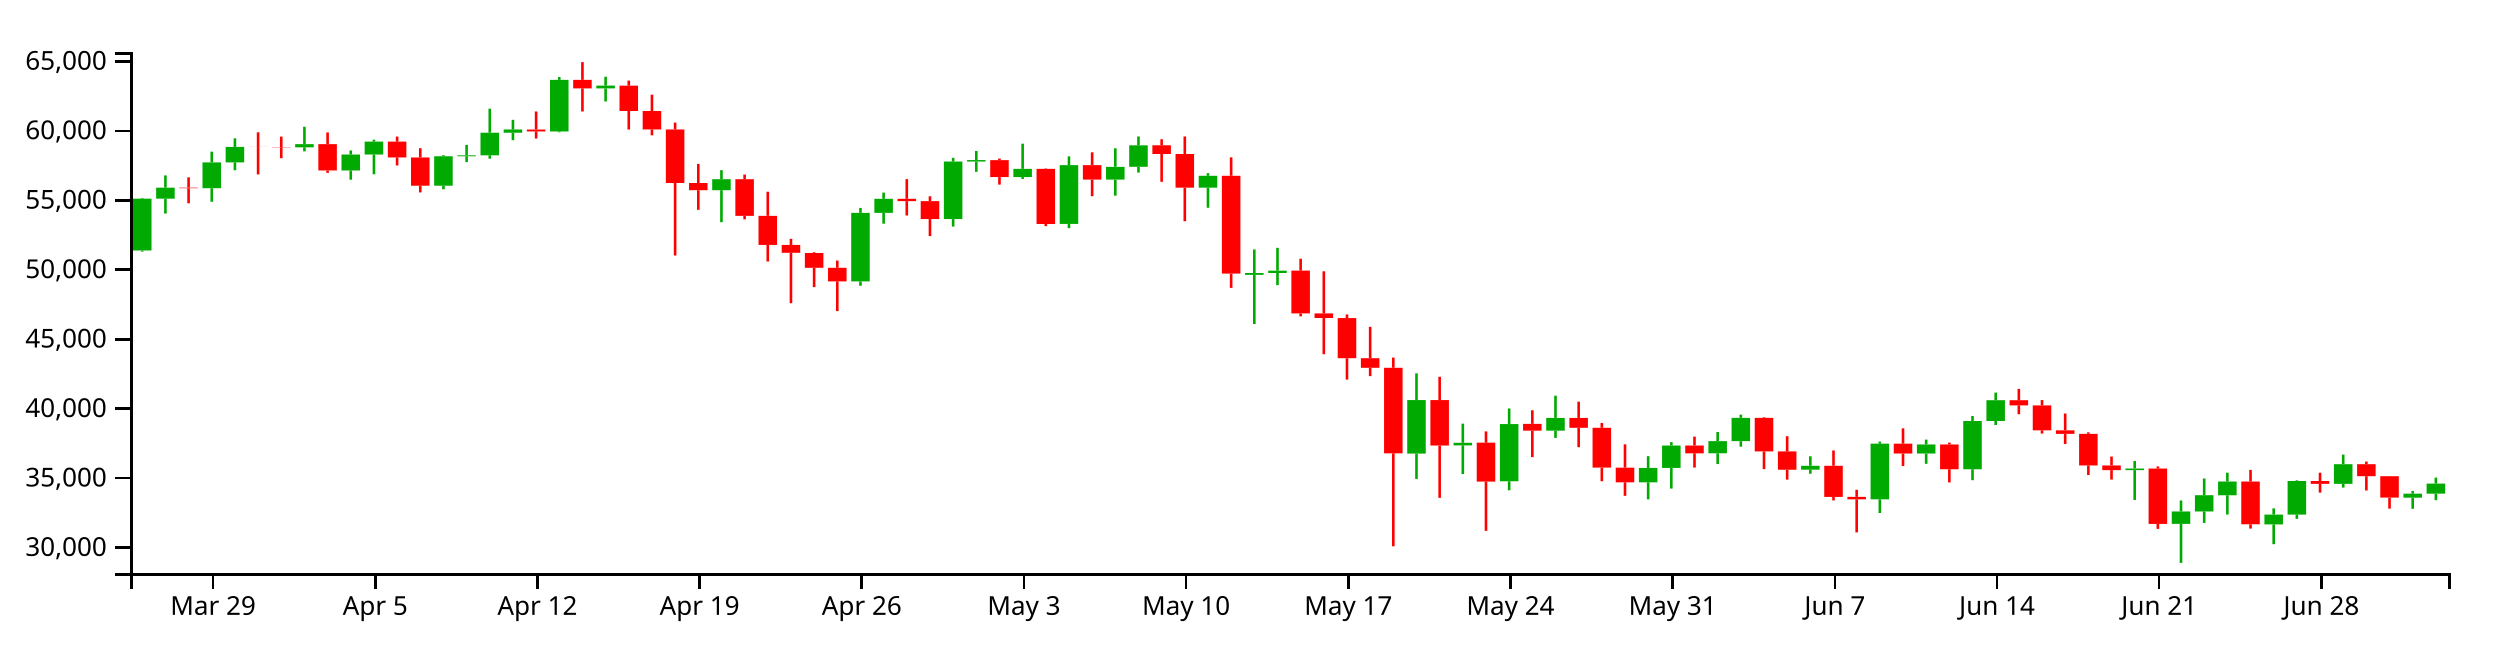
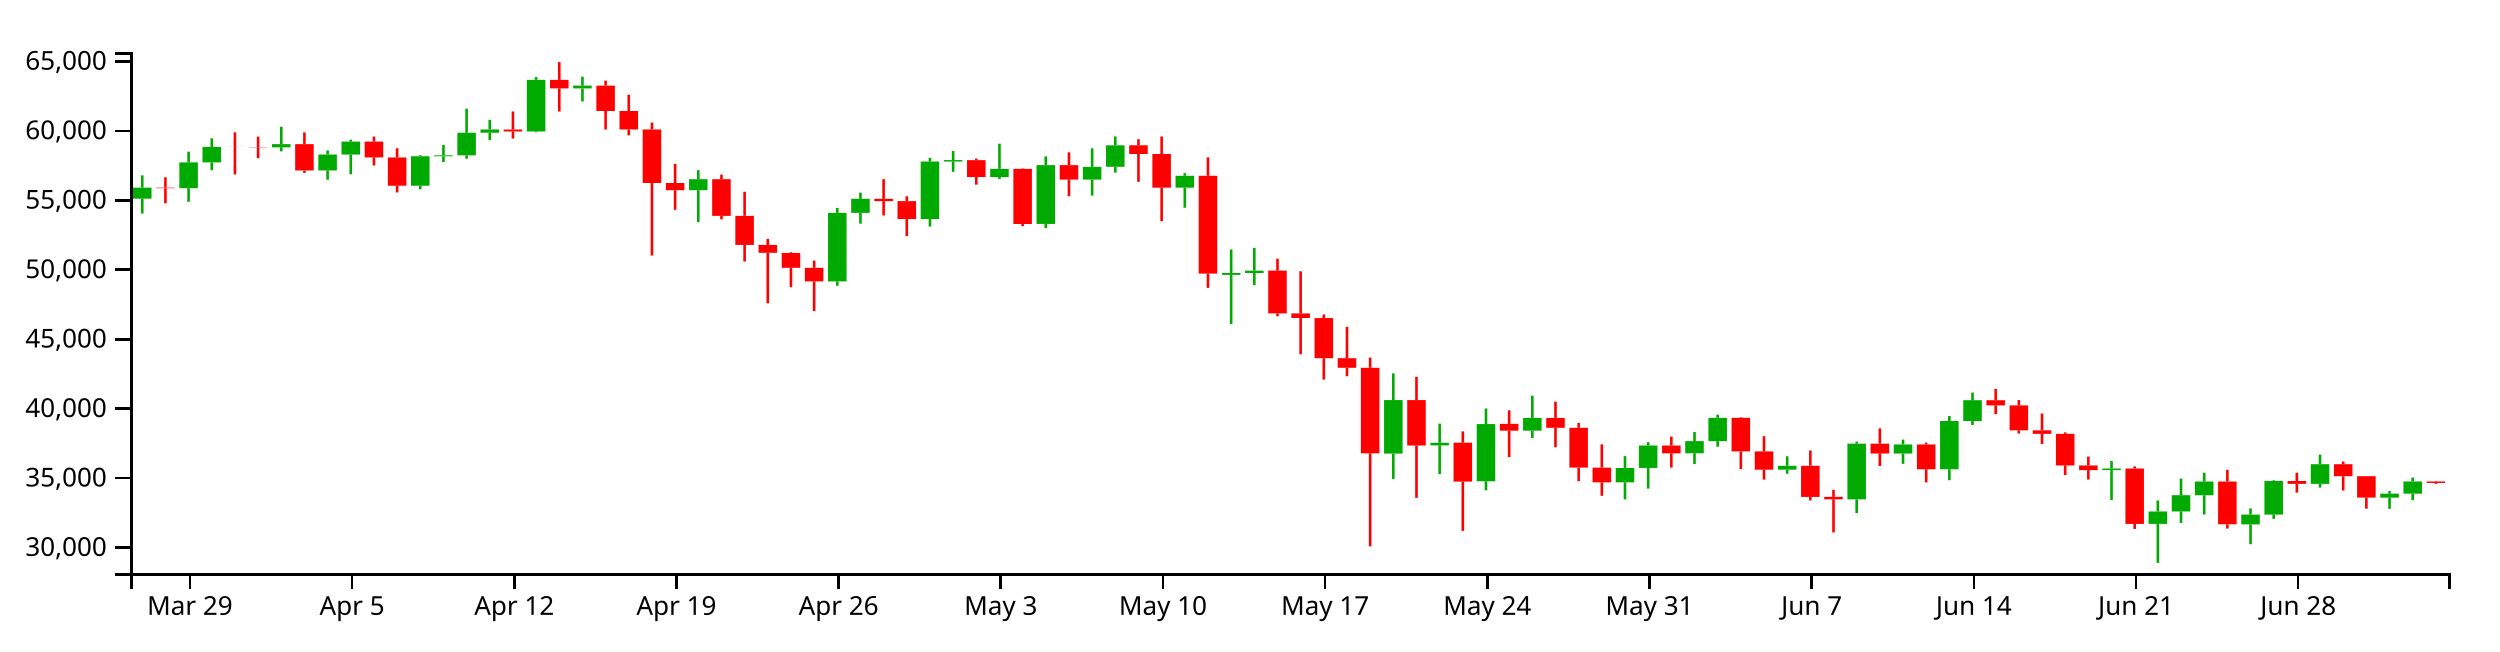
<svg xmlns="http://www.w3.org/2000/svg" version="1.1" width="960" height="250">
  <g transform="translate(50,20)">
    <style>.axis path,.axis line{fill:none;stroke:#000;shape-rendering:crispEdges;}path.candle{stroke:#000000;}path.candle.body{stroke-width:0;}path.candle.up{fill:#00AA00;stroke:#00AA00;}path.candle.down{fill:#FF0000;stroke:#FF0000;}</style>
    <g class="candlestick">
      <g class="data">
-         <path class="candle body up" d="M 1.068 76.185 l 7.117 0 L 8.185 56.277 l -7.117 0 L 1.068 76.185 M 9.964 56.277 l 7.117 0 L 17.081 52.054 l -7.117 0 L 9.964 56.277 M 27.757 52.265 l 7.117 0 L 34.874 42.354 l -7.117 0 L 27.757 52.265 M 36.653 42.354 l 7.117 0 L 43.77 36.427 l -7.117 0 L 36.653 42.354 M 63.343 36.566 l 7.117 0 L 70.46 35.342 l -7.117 0 L 63.343 36.566 M 81.136 45.467 l 7.117 0 L 88.253 39.332 l -7.117 0 L 81.136 45.467 M 90.032 39.332 l 7.117 0 L 97.149 34.382 l -7.117 0 L 90.032 39.332 M 116.721 51.327 l 7.117 0 L 123.838 39.996 l -7.117 0 L 116.721 51.327 M 125.618 39.996 l 7.117 0 L 132.735 39.649 l -7.117 0 L 125.618 39.996 M 134.514 39.649 l 7.117 0 L 141.631 30.972 l -7.117 0 L 134.514 39.649 M 143.411 30.972 l 7.117 0 L 150.528 29.727 l -7.117 0 L 143.411 30.972 M 161.204 30.487 l 7.117 0 L 168.321 10.669 l -7.117 0 L 161.204 30.487 M 178.996 13.952 l 7.117 0 L 186.114 12.883 l -7.117 0 L 178.996 13.952 M 223.479 53.036 l 7.117 0 L 230.596 48.812 l -7.117 0 L 223.479 53.036 M 276.857 88.065 l 7.117 0 L 283.974 61.741 l -7.117 0 L 276.857 88.065 M 285.754 61.741 l 7.117 0 L 292.871 56.35 l -7.117 0 L 285.754 61.741 M 312.443 64.122 l 7.117 0 L 319.56 42.041 l -7.117 0 L 312.443 64.122 M 321.339 42.025 l 7.117 0 L 328.457 41.475 l -7.117 0 L 321.339 42.025 M 339.132 47.994 l 7.117 0 L 346.25 44.841 l -7.117 0 L 339.132 47.994 M 356.925 65.989 l 7.117 0 L 364.042 43.418 l -7.117 0 L 356.925 65.989 M 374.718 48.979 l 7.117 0 L 381.835 44.065 l -7.117 0 L 374.718 48.979 M 383.615 44.061 l 7.117 0 L 390.732 35.811 l -7.117 0 L 383.615 44.061 M 410.304 52.06 l 7.117 0 L 417.421 47.505 l -7.117 0 L 410.304 52.06 M 428.097 85.556 l 7.117 0 L 435.214 84.842 l -7.117 0 L 428.097 85.556 M 436.993 84.837 l 7.117 0 L 444.11 83.932 l -7.117 0 L 436.993 84.837 M 490.372 154.191 l 7.117 0 L 497.489 133.623 l -7.117 0 L 490.372 154.191 M 508.165 151.032 l 7.117 0 L 515.282 150.038 l -7.117 0 L 508.165 151.032 M 525.958 164.805 l 7.117 0 L 533.075 142.854 l -7.117 0 L 525.958 164.805 M 543.75 145.37 l 7.117 0 L 550.868 140.477 l -7.117 0 L 543.75 145.37 M 579.336 165.212 l 7.117 0 L 586.453 159.685 l -7.117 0 L 579.336 165.212 M 588.233 159.685 l 7.117 0 L 595.35 151.083 l -7.117 0 L 588.233 159.685 M 606.026 154.064 l 7.117 0 L 613.143 149.403 l -7.117 0 L 606.026 154.064 M 614.922 149.403 l 7.117 0 L 622.039 140.451 l -7.117 0 L 614.922 149.403 M 641.611 160.353 l 7.117 0 L 648.729 158.858 l -7.117 0 L 641.611 160.353 M 668.301 171.744 l 7.117 0 L 675.418 150.367 l -7.117 0 L 668.301 171.744 M 686.094 154.155 l 7.117 0 L 693.211 150.666 l -7.117 0 L 686.094 154.155 M 703.886 160.193 l 7.117 0 L 711.004 141.658 l -7.117 0 L 703.886 160.193 M 712.783 141.658 l 7.117 0 L 719.9 133.679 l -7.117 0 L 712.783 141.658 M 766.162 160.525 l 7.117 0 L 773.279 159.904 l -7.117 0 L 766.162 160.525 M 783.954 181.168 l 7.117 0 L 791.072 176.391 l -7.117 0 L 783.954 181.168 M 792.851 176.391 l 7.117 0 L 799.968 170.158 l -7.117 0 L 792.851 176.391 M 801.747 170.174 l 7.117 0 L 808.864 164.903 l -7.117 0 L 801.747 170.174 M 819.54 181.371 l 7.117 0 L 826.657 177.597 l -7.117 0 L 819.54 181.371 M 828.437 177.597 l 7.117 0 L 835.554 164.704 l -7.117 0 L 828.437 177.597 M 846.23 165.8 l 7.117 0 L 853.347 158.242 l -7.117 0 L 846.23 165.8 M 872.919 171.095 l 7.117 0 L 880.036 169.579 l -7.117 0 L 872.919 171.095 M 881.815 169.579 l 7.117 0 L 888.932 165.692 l -7.117 0 L 881.815 169.579" />
-         <path class="candle body down" d="M 18.86 52.054 l 7.117 0 L 25.978 52.265 l -7.117 0 L 18.86 52.054 M 45.55 36.427 l 7.117 0 L 52.667 36.459 l -7.117 0 L 45.55 36.427 M 54.446 36.465 l 7.117 0 L 61.563 36.566 l -7.117 0 L 54.446 36.465 M 72.239 35.342 l 7.117 0 L 79.356 45.467 l -7.117 0 L 72.239 35.342 M 98.928 34.382 l 7.117 0 L 106.046 40.457 l -7.117 0 L 98.928 34.382 M 107.825 40.463 l 7.117 0 L 114.942 51.327 l -7.117 0 L 107.825 40.463 M 152.307 29.747 l 7.117 0 L 159.424 30.487 l -7.117 0 L 152.307 29.747 M 170.1 10.669 l 7.117 0 L 177.217 13.952 l -7.117 0 L 170.1 10.669 M 187.893 12.89 l 7.117 0 L 195.01 22.62 l -7.117 0 L 187.893 12.89 M 196.789 22.62 l 7.117 0 L 203.906 29.705 l -7.117 0 L 196.789 22.62 M 205.686 29.705 l 7.117 0 L 212.803 50.279 l -7.117 0 L 205.686 29.705 M 214.582 50.279 l 7.117 0 L 221.699 53.036 l -7.117 0 L 214.582 50.279 M 232.375 48.812 l 7.117 0 L 239.492 62.881 l -7.117 0 L 232.375 48.812 M 241.271 62.881 l 7.117 0 L 248.389 74.066 l -7.117 0 L 241.271 62.881 M 250.168 74.066 l 7.117 0 L 257.285 77.084 l -7.117 0 L 250.168 74.066 M 259.064 77.162 l 7.117 0 L 266.182 82.831 l -7.117 0 L 259.064 77.162 M 267.961 82.831 l 7.117 0 L 275.078 88.065 l -7.117 0 L 267.961 82.831 M 294.65 56.35 l 7.117 0 L 301.767 57.234 l -7.117 0 L 294.65 56.35 M 303.547 57.234 l 7.117 0 L 310.664 64.122 l -7.117 0 L 303.547 57.234 M 330.236 41.491 l 7.117 0 L 337.353 47.994 l -7.117 0 L 330.236 41.491 M 348.029 44.841 l 7.117 0 L 355.146 66.016 l -7.117 0 L 348.029 44.841 M 365.822 43.418 l 7.117 0 L 372.939 48.979 l -7.117 0 L 365.822 43.418 M 392.511 35.787 l 7.117 0 L 399.628 39.125 l -7.117 0 L 392.511 35.787 M 401.407 39.125 l 7.117 0 L 408.525 52.06 l -7.117 0 L 401.407 39.125 M 419.2 47.505 l 7.117 0 L 426.317 85.053 l -7.117 0 L 419.2 47.505 M 445.89 83.918 l 7.117 0 L 453.007 100.355 l -7.117 0 L 445.89 83.918 M 454.786 100.355 l 7.117 0 L 461.903 102.123 l -7.117 0 L 454.786 100.355 M 463.683 102.148 l 7.117 0 L 470.8 117.559 l -7.117 0 L 463.683 102.148 M 472.579 117.559 l 7.117 0 L 479.696 121.23 l -7.117 0 L 472.579 117.559 M 481.475 121.23 l 7.117 0 L 488.593 154.09 l -7.117 0 L 481.475 121.23 M 499.268 133.63 l 7.117 0 L 506.385 151.092 l -7.117 0 L 499.268 133.63 M 517.061 149.991 l 7.117 0 L 524.178 164.945 l -7.117 0 L 517.061 149.991 M 534.854 142.776 l 7.117 0 L 541.971 145.37 l -7.117 0 L 534.854 142.776 M 552.647 140.477 l 7.117 0 L 559.764 144.275 l -7.117 0 L 552.647 140.477 M 561.543 144.275 l 7.117 0 L 568.661 159.566 l -7.117 0 L 561.543 144.275 M 570.44 159.575 l 7.117 0 L 577.557 165.212 l -7.117 0 L 570.44 159.575 M 597.129 151.083 l 7.117 0 L 604.246 154.074 l -7.117 0 L 597.129 151.083 M 623.818 140.451 l 7.117 0 L 630.936 153.349 l -7.117 0 L 623.818 140.451 M 632.715 153.348 l 7.117 0 L 639.832 160.368 l -7.117 0 L 632.715 153.348 M 650.508 158.858 l 7.117 0 L 657.625 170.826 l -7.117 0 L 650.508 158.858 M 659.404 170.804 l 7.117 0 L 666.521 171.744 l -7.117 0 L 659.404 170.804 M 677.197 150.367 l 7.117 0 L 684.314 154.167 l -7.117 0 L 677.197 150.367 M 694.99 150.666 l 7.117 0 L 702.107 160.193 l -7.117 0 L 694.99 150.666 M 721.679 133.679 l 7.117 0 L 728.796 135.664 l -7.117 0 L 721.679 133.679 M 730.576 135.666 l 7.117 0 L 737.693 145.24 l -7.117 0 L 730.576 135.666 M 739.472 145.24 l 7.117 0 L 746.589 146.606 l -7.117 0 L 739.472 145.24 M 748.369 146.606 l 7.117 0 L 755.486 158.732 l -7.117 0 L 748.369 146.606 M 757.265 158.729 l 7.117 0 L 764.382 160.525 l -7.117 0 L 757.265 158.729 M 775.058 159.904 l 7.117 0 L 782.175 181.196 l -7.117 0 L 775.058 159.904 M 810.644 164.903 l 7.117 0 L 817.761 181.327 l -7.117 0 L 810.644 164.903 M 837.333 164.693 l 7.117 0 L 844.45 165.8 l -7.117 0 L 837.333 164.693 M 855.126 158.242 l 7.117 0 L 862.243 162.866 l -7.117 0 L 855.126 158.242 M 864.022 162.866 l 7.117 0 L 871.14 171.083 l -7.117 0 L 864.022 162.866" />
+         <path class="candle body up" d="M 1.068 56.277 l 7.117 0 L 8.185 52.054 l -7.117 0 L 1.068 56.277 M 18.86 52.265 l 7.117 0 L 25.978 42.354 l -7.117 0 L 18.86 52.265 M 27.757 42.354 l 7.117 0 L 34.874 36.427 l -7.117 0 L 27.757 42.354 M 54.446 36.566 l 7.117 0 L 61.563 35.342 l -7.117 0 L 54.446 36.566 M 72.239 45.467 l 7.117 0 L 79.356 39.332 l -7.117 0 L 72.239 45.467 M 81.136 39.332 l 7.117 0 L 88.253 34.382 l -7.117 0 L 81.136 39.332 M 107.825 51.327 l 7.117 0 L 114.942 39.996 l -7.117 0 L 107.825 51.327 M 116.721 39.996 l 7.117 0 L 123.838 39.649 l -7.117 0 L 116.721 39.996 M 125.618 39.649 l 7.117 0 L 132.735 30.972 l -7.117 0 L 125.618 39.649 M 134.514 30.972 l 7.117 0 L 141.631 29.727 l -7.117 0 L 134.514 30.972 M 152.307 30.487 l 7.117 0 L 159.424 10.669 l -7.117 0 L 152.307 30.487 M 170.1 13.952 l 7.117 0 L 177.217 12.883 l -7.117 0 L 170.1 13.952 M 214.582 53.036 l 7.117 0 L 221.699 48.812 l -7.117 0 L 214.582 53.036 M 267.961 88.065 l 7.117 0 L 275.078 61.741 l -7.117 0 L 267.961 88.065 M 276.857 61.741 l 7.117 0 L 283.974 56.35 l -7.117 0 L 276.857 61.741 M 303.547 64.122 l 7.117 0 L 310.664 42.041 l -7.117 0 L 303.547 64.122 M 312.443 42.025 l 7.117 0 L 319.56 41.475 l -7.117 0 L 312.443 42.025 M 330.236 47.994 l 7.117 0 L 337.353 44.841 l -7.117 0 L 330.236 47.994 M 348.029 65.989 l 7.117 0 L 355.146 43.418 l -7.117 0 L 348.029 65.989 M 365.822 48.979 l 7.117 0 L 372.939 44.065 l -7.117 0 L 365.822 48.979 M 374.718 44.061 l 7.117 0 L 381.835 35.811 l -7.117 0 L 374.718 44.061 M 401.407 52.06 l 7.117 0 L 408.525 47.505 l -7.117 0 L 401.407 52.06 M 419.2 85.556 l 7.117 0 L 426.317 84.842 l -7.117 0 L 419.2 85.556 M 428.097 84.837 l 7.117 0 L 435.214 83.932 l -7.117 0 L 428.097 84.837 M 481.475 154.191 l 7.117 0 L 488.593 133.623 l -7.117 0 L 481.475 154.191 M 499.268 151.032 l 7.117 0 L 506.385 150.038 l -7.117 0 L 499.268 151.032 M 517.061 164.805 l 7.117 0 L 524.178 142.854 l -7.117 0 L 517.061 164.805 M 534.854 145.37 l 7.117 0 L 541.971 140.477 l -7.117 0 L 534.854 145.37 M 570.44 165.212 l 7.117 0 L 577.557 159.685 l -7.117 0 L 570.44 165.212 M 579.336 159.685 l 7.117 0 L 586.453 151.083 l -7.117 0 L 579.336 159.685 M 597.129 154.064 l 7.117 0 L 604.246 149.403 l -7.117 0 L 597.129 154.064 M 606.026 149.403 l 7.117 0 L 613.143 140.451 l -7.117 0 L 606.026 149.403 M 632.715 160.353 l 7.117 0 L 639.832 158.858 l -7.117 0 L 632.715 160.353 M 659.404 171.744 l 7.117 0 L 666.521 150.367 l -7.117 0 L 659.404 171.744 M 677.197 154.155 l 7.117 0 L 684.314 150.666 l -7.117 0 L 677.197 154.155 M 694.99 160.193 l 7.117 0 L 702.107 141.658 l -7.117 0 L 694.99 160.193 M 703.886 141.658 l 7.117 0 L 711.004 133.679 l -7.117 0 L 703.886 141.658 M 757.265 160.525 l 7.117 0 L 764.382 159.904 l -7.117 0 L 757.265 160.525 M 775.058 181.168 l 7.117 0 L 782.175 176.391 l -7.117 0 L 775.058 181.168 M 783.954 176.391 l 7.117 0 L 791.072 170.158 l -7.117 0 L 783.954 176.391 M 792.851 170.174 l 7.117 0 L 799.968 164.903 l -7.117 0 L 792.851 170.174 M 810.644 181.371 l 7.117 0 L 817.761 177.597 l -7.117 0 L 810.644 181.371 M 819.54 177.597 l 7.117 0 L 826.657 164.704 l -7.117 0 L 819.54 177.597 M 837.333 165.8 l 7.117 0 L 844.45 158.242 l -7.117 0 L 837.333 165.8 M 864.022 171.095 l 7.117 0 L 871.14 169.579 l -7.117 0 L 864.022 171.095 M 872.919 169.579 l 7.117 0 L 880.036 164.871 l -7.117 0 L 872.919 169.579" />
+         <path class="candle body down" d="M 9.964 52.054 l 7.117 0 L 17.081 52.265 l -7.117 0 L 9.964 52.054 M 36.653 36.427 l 7.117 0 L 43.77 36.459 l -7.117 0 L 36.653 36.427 M 45.55 36.465 l 7.117 0 L 52.667 36.566 l -7.117 0 L 45.55 36.465 M 63.343 35.342 l 7.117 0 L 70.46 45.467 l -7.117 0 L 63.343 35.342 M 90.032 34.382 l 7.117 0 L 97.149 40.457 l -7.117 0 L 90.032 34.382 M 98.928 40.463 l 7.117 0 L 106.046 51.327 l -7.117 0 L 98.928 40.463 M 143.411 29.747 l 7.117 0 L 150.528 30.487 l -7.117 0 L 143.411 29.747 M 161.204 10.669 l 7.117 0 L 168.321 13.952 l -7.117 0 L 161.204 10.669 M 178.996 12.89 l 7.117 0 L 186.114 22.62 l -7.117 0 L 178.996 12.89 M 187.893 22.62 l 7.117 0 L 195.01 29.705 l -7.117 0 L 187.893 22.62 M 196.789 29.705 l 7.117 0 L 203.906 50.279 l -7.117 0 L 196.789 29.705 M 205.686 50.279 l 7.117 0 L 212.803 53.036 l -7.117 0 L 205.686 50.279 M 223.479 48.812 l 7.117 0 L 230.596 62.881 l -7.117 0 L 223.479 48.812 M 232.375 62.881 l 7.117 0 L 239.492 74.066 l -7.117 0 L 232.375 62.881 M 241.271 74.066 l 7.117 0 L 248.389 77.084 l -7.117 0 L 241.271 74.066 M 250.168 77.162 l 7.117 0 L 257.285 82.831 l -7.117 0 L 250.168 77.162 M 259.064 82.831 l 7.117 0 L 266.182 88.065 l -7.117 0 L 259.064 82.831 M 285.754 56.35 l 7.117 0 L 292.871 57.234 l -7.117 0 L 285.754 56.35 M 294.65 57.234 l 7.117 0 L 301.767 64.122 l -7.117 0 L 294.65 57.234 M 321.339 41.491 l 7.117 0 L 328.457 47.994 l -7.117 0 L 321.339 41.491 M 339.132 44.841 l 7.117 0 L 346.25 66.016 l -7.117 0 L 339.132 44.841 M 356.925 43.418 l 7.117 0 L 364.042 48.979 l -7.117 0 L 356.925 43.418 M 383.615 35.787 l 7.117 0 L 390.732 39.125 l -7.117 0 L 383.615 35.787 M 392.511 39.125 l 7.117 0 L 399.628 52.06 l -7.117 0 L 392.511 39.125 M 410.304 47.505 l 7.117 0 L 417.421 85.053 l -7.117 0 L 410.304 47.505 M 436.993 83.918 l 7.117 0 L 444.11 100.355 l -7.117 0 L 436.993 83.918 M 445.89 100.355 l 7.117 0 L 453.007 102.123 l -7.117 0 L 445.89 100.355 M 454.786 102.148 l 7.117 0 L 461.903 117.559 l -7.117 0 L 454.786 102.148 M 463.683 117.559 l 7.117 0 L 470.8 121.23 l -7.117 0 L 463.683 117.559 M 472.579 121.23 l 7.117 0 L 479.696 154.09 l -7.117 0 L 472.579 121.23 M 490.372 133.63 l 7.117 0 L 497.489 151.092 l -7.117 0 L 490.372 133.63 M 508.165 149.991 l 7.117 0 L 515.282 164.945 l -7.117 0 L 508.165 149.991 M 525.958 142.776 l 7.117 0 L 533.075 145.37 l -7.117 0 L 525.958 142.776 M 543.75 140.477 l 7.117 0 L 550.868 144.275 l -7.117 0 L 543.75 140.477 M 552.647 144.275 l 7.117 0 L 559.764 159.566 l -7.117 0 L 552.647 144.275 M 561.543 159.575 l 7.117 0 L 568.661 165.212 l -7.117 0 L 561.543 159.575 M 588.233 151.083 l 7.117 0 L 595.35 154.074 l -7.117 0 L 588.233 151.083 M 614.922 140.451 l 7.117 0 L 622.039 153.349 l -7.117 0 L 614.922 140.451 M 623.818 153.348 l 7.117 0 L 630.936 160.368 l -7.117 0 L 623.818 153.348 M 641.611 158.858 l 7.117 0 L 648.729 170.826 l -7.117 0 L 641.611 158.858 M 650.508 170.804 l 7.117 0 L 657.625 171.744 l -7.117 0 L 650.508 170.804 M 668.301 150.367 l 7.117 0 L 675.418 154.167 l -7.117 0 L 668.301 150.367 M 686.094 150.666 l 7.117 0 L 693.211 160.193 l -7.117 0 L 686.094 150.666 M 712.783 133.679 l 7.117 0 L 719.9 135.664 l -7.117 0 L 712.783 133.679 M 721.679 135.666 l 7.117 0 L 728.796 145.24 l -7.117 0 L 721.679 135.666 M 730.576 145.24 l 7.117 0 L 737.693 146.606 l -7.117 0 L 730.576 145.24 M 739.472 146.606 l 7.117 0 L 746.589 158.732 l -7.117 0 L 739.472 146.606 M 748.369 158.729 l 7.117 0 L 755.486 160.525 l -7.117 0 L 748.369 158.729 M 766.162 159.904 l 7.117 0 L 773.279 181.196 l -7.117 0 L 766.162 159.904 M 801.747 164.903 l 7.117 0 L 808.864 181.327 l -7.117 0 L 801.747 164.903 M 828.437 164.693 l 7.117 0 L 835.554 165.8 l -7.117 0 L 828.437 164.693 M 846.23 158.242 l 7.117 0 L 853.347 162.866 l -7.117 0 L 846.23 158.242 M 855.126 162.866 l 7.117 0 L 862.243 171.083 l -7.117 0 L 855.126 162.866 M 881.815 164.871 l 7.117 0 L 888.932 165.446 l -7.117 0 L 881.815 164.871" />
        <path class="candle body equal" />
-         <path class="candle wick up" d="M 4.626 56.022 L 4.626 56.277 M 4.626 76.185 L 4.626 76.607 M 13.523 47.343 L 13.523 52.054 M 13.523 56.277 L 13.523 62.015 M 31.315 38.245 L 31.315 42.354 M 31.315 52.265 L 31.315 57.48 M 40.212 33.112 L 40.212 36.427 M 40.212 42.354 L 40.212 45.364 M 66.901 28.673 L 66.901 35.342 M 66.901 36.566 L 66.901 38.123 M 84.694 37.78 L 84.694 39.332 M 84.694 45.467 L 84.694 49.009 M 93.591 33.624 L 93.591 34.382 M 93.591 39.332 L 93.591 46.93 M 120.28 39.592 L 120.28 39.996 M 120.28 51.327 L 120.28 52.679 M 129.176 35.636 L 129.176 39.649 M 129.176 39.996 L 129.176 42.255 M 138.073 21.738 L 138.073 30.972 M 138.073 39.649 L 138.073 40.943 M 146.969 26.011 L 146.969 29.727 M 146.969 30.972 L 146.969 33.835 M 164.762 9.587 L 164.762 10.669 M 164.762 30.487 L 164.762 30.78 M 182.555 9.469 L 182.555 12.883 M 182.555 13.952 L 182.555 18.964 M 227.037 45.338 L 227.037 48.812 M 227.037 53.036 L 227.037 65.323 M 280.416 59.846 L 280.416 61.741 M 280.416 88.065 L 280.416 89.737 M 289.312 53.96 L 289.312 56.35 M 289.312 61.741 L 289.312 65.898 M 316.002 40.607 L 316.002 42.041 M 316.002 64.122 L 316.002 67.013 M 324.898 37.966 L 324.898 41.475 M 324.898 42.025 L 324.898 45.978 M 342.691 35.174 L 342.691 44.841 M 342.691 47.994 L 342.691 48.758 M 360.484 40.037 L 360.484 43.418 M 360.484 65.989 L 360.484 67.616 M 378.277 36.942 L 378.277 44.065 M 378.277 48.979 L 378.277 55.124 M 387.173 32.408 L 387.173 35.811 M 387.173 44.061 L 387.173 46.278 M 413.862 46.478 L 413.862 47.505 M 413.862 52.06 L 413.862 59.774 M 431.655 75.793 L 431.655 84.842 M 431.655 85.556 L 431.655 104.425 M 440.552 75.175 L 440.552 83.932 M 440.552 84.837 L 440.552 89.489 M 493.93 123.354 L 493.93 133.623 M 493.93 154.191 L 493.93 163.906 M 511.723 142.68 L 511.723 150.038 M 511.723 151.032 L 511.723 162.036 M 529.516 136.86 L 529.516 142.854 M 529.516 164.805 L 529.516 168.275 M 547.309 131.946 L 547.309 140.477 M 547.309 145.37 L 547.309 148.167 M 582.895 155.168 L 582.895 159.685 M 582.895 165.212 L 582.895 171.753 M 591.791 149.775 L 591.791 151.083 M 591.791 159.685 L 591.791 167.62 M 609.584 145.902 L 609.584 149.403 M 609.584 154.064 L 609.584 158.198 M 618.481 139.228 L 618.481 140.451 M 618.481 149.403 L 618.481 151.53 M 645.17 155.211 L 645.17 158.858 M 645.17 160.353 L 645.17 161.922 M 671.859 149.584 L 671.859 150.367 M 671.859 171.744 L 671.859 176.993 M 689.652 148.807 L 689.652 150.666 M 689.652 154.155 L 689.652 158.109 M 707.445 139.74 L 707.445 141.658 M 707.445 160.193 L 707.445 164.402 M 716.341 130.756 L 716.341 133.679 M 716.341 141.658 L 716.341 143.208 M 769.72 157.037 L 769.72 159.904 M 769.72 160.525 L 769.72 171.983 M 787.513 172.181 L 787.513 176.391 M 787.513 181.168 L 787.513 196.154 M 796.409 163.741 L 796.409 170.158 M 796.409 176.391 L 796.409 180.801 M 805.306 161.516 L 805.306 164.903 M 805.306 170.174 L 805.306 177.581 M 823.099 175.215 L 823.099 177.597 M 823.099 181.371 L 823.099 188.973 M 831.995 164.445 L 831.995 164.704 M 831.995 177.597 L 831.995 179.251 M 849.788 154.57 L 849.788 158.242 M 849.788 165.8 L 849.788 167.238 M 876.477 168.563 L 876.477 169.579 M 876.477 171.095 L 876.477 175.381 M 885.374 163.396 L 885.374 165.692 M 885.374 169.579 L 885.374 172.085" style="stroke-width: 1px;" />
-         <path class="candle wick down" d="M 22.419 48.093 L 22.419 52.054 M 22.419 52.265 L 22.419 58.057 M 49.108 30.807 L 49.108 36.427 M 49.108 36.459 L 49.108 46.977 M 58.005 32.461 L 58.005 36.465 M 58.005 36.566 L 58.005 40.754 M 75.798 30.851 L 75.798 35.342 M 75.798 45.467 L 75.798 46.384 M 102.487 32.433 L 102.487 34.382 M 102.487 40.457 L 102.487 43.541 M 111.383 36.915 L 111.383 40.463 M 111.383 51.327 L 111.383 53.89 M 155.866 22.805 L 155.866 29.747 M 155.866 30.487 L 155.866 33.205 M 173.659 3.846 L 173.659 10.669 M 173.659 13.952 L 173.659 22.8 M 191.451 10.959 L 191.451 12.89 M 191.451 22.62 L 191.451 29.74 M 200.348 16.372 L 200.348 22.62 M 200.348 29.705 L 200.348 31.976 M 209.244 27.078 L 209.244 29.705 M 209.244 50.279 L 209.244 78.118 M 218.141 42.934 L 218.141 50.279 M 218.141 53.036 L 218.141 60.566 M 235.934 47.036 L 235.934 48.812 M 235.934 62.881 L 235.934 64.223 M 244.83 53.632 L 244.83 62.881 M 244.83 74.066 L 244.83 80.419 M 253.727 71.714 L 253.727 74.066 M 253.727 77.084 L 253.727 96.423 M 262.623 76.865 L 262.623 77.162 M 262.623 82.831 L 262.623 90.25 M 271.519 80.057 L 271.519 82.831 M 271.519 88.065 L 271.519 99.464 M 298.209 48.796 L 298.209 56.35 M 298.209 57.234 L 298.209 62.745 M 307.105 55.369 L 307.105 57.234 M 307.105 64.122 L 307.105 70.652 M 333.794 40.884 L 333.794 41.491 M 333.794 47.994 L 333.794 50.891 M 351.587 44.677 L 351.587 44.841 M 351.587 66.016 L 351.587 66.834 M 369.38 38.489 L 369.38 43.418 M 369.38 48.979 L 369.38 55.347 M 396.07 33.475 L 396.07 35.787 M 396.07 39.125 L 396.07 49.822 M 404.966 32.408 L 404.966 39.125 M 404.966 52.06 L 404.966 64.949 M 422.759 40.41 L 422.759 47.505 M 422.759 85.053 L 422.759 90.555 M 449.448 79.352 L 449.448 83.918 M 449.448 100.355 L 449.448 101.464 M 458.345 84.175 L 458.345 100.355 M 458.345 102.123 L 458.345 116.026 M 467.241 100.766 L 467.241 102.148 M 467.241 117.559 L 467.241 125.758 M 476.138 105.496 L 476.138 117.559 M 476.138 121.23 L 476.138 124.43 M 485.034 117.309 L 485.034 121.23 M 485.034 154.09 L 485.034 189.779 M 502.827 124.697 L 502.827 133.63 M 502.827 151.092 L 502.827 171.172 M 520.62 145.658 L 520.62 149.991 M 520.62 164.945 L 520.62 183.852 M 538.413 137.544 L 538.413 142.776 M 538.413 145.37 L 538.413 155.533 M 556.206 134.24 L 556.206 140.477 M 556.206 144.275 L 556.206 151.72 M 565.102 142.419 L 565.102 144.275 M 565.102 159.566 L 565.102 164.792 M 573.998 150.63 L 573.998 159.575 M 573.998 165.212 L 573.998 170.4 M 600.688 147.663 L 600.688 151.083 M 600.688 154.074 L 600.688 159.553 M 627.377 140.225 L 627.377 140.451 M 627.377 153.349 L 627.377 160.144 M 636.273 147.502 L 636.273 153.348 M 636.273 160.368 L 636.273 164.173 M 654.066 152.97 L 654.066 158.858 M 654.066 170.826 L 654.066 172.175 M 662.963 168.078 L 662.963 170.804 M 662.963 171.744 L 662.963 184.444 M 680.756 144.483 L 680.756 150.367 M 680.756 154.167 L 680.756 158.934 M 698.549 149.963 L 698.549 150.666 M 698.549 160.193 L 698.549 165.238 M 725.238 129.338 L 725.238 133.679 M 725.238 135.664 L 725.238 139.066 M 734.134 133.621 L 734.134 135.666 M 734.134 145.24 L 734.134 146.483 M 743.031 138.781 L 743.031 145.24 M 743.031 146.606 L 743.031 150.49 M 751.927 146.02 L 751.927 146.606 M 751.927 158.732 L 751.927 162.416 M 760.824 155.333 L 760.824 158.729 M 760.824 160.525 L 760.824 164.154 M 778.617 159.105 L 778.617 159.904 M 778.617 181.196 L 778.617 183.104 M 814.202 160.439 L 814.202 164.903 M 814.202 181.327 L 814.202 182.977 M 840.892 161.518 L 840.892 164.693 M 840.892 165.8 L 840.892 169.173 M 858.685 157.238 L 858.685 158.242 M 858.685 162.866 L 858.685 168.347 M 867.581 162.799 L 867.581 162.866 M 867.581 171.083 L 867.581 175.317" style="stroke-width: 1px;" />
+         <path class="candle wick up" d="M 4.626 47.343 L 4.626 52.054 M 4.626 56.277 L 4.626 62.015 M 22.419 38.245 L 22.419 42.354 M 22.419 52.265 L 22.419 57.48 M 31.315 33.112 L 31.315 36.427 M 31.315 42.354 L 31.315 45.364 M 58.005 28.673 L 58.005 35.342 M 58.005 36.566 L 58.005 38.123 M 75.798 37.78 L 75.798 39.332 M 75.798 45.467 L 75.798 49.009 M 84.694 33.624 L 84.694 34.382 M 84.694 39.332 L 84.694 46.93 M 111.383 39.592 L 111.383 39.996 M 111.383 51.327 L 111.383 52.679 M 120.28 35.636 L 120.28 39.649 M 120.28 39.996 L 120.28 42.255 M 129.176 21.738 L 129.176 30.972 M 129.176 39.649 L 129.176 40.943 M 138.073 26.011 L 138.073 29.727 M 138.073 30.972 L 138.073 33.835 M 155.866 9.587 L 155.866 10.669 M 155.866 30.487 L 155.866 30.78 M 173.659 9.469 L 173.659 12.883 M 173.659 13.952 L 173.659 18.964 M 218.141 45.338 L 218.141 48.812 M 218.141 53.036 L 218.141 65.323 M 271.519 59.846 L 271.519 61.741 M 271.519 88.065 L 271.519 89.737 M 280.416 53.96 L 280.416 56.35 M 280.416 61.741 L 280.416 65.898 M 307.105 40.607 L 307.105 42.041 M 307.105 64.122 L 307.105 67.013 M 316.002 37.966 L 316.002 41.475 M 316.002 42.025 L 316.002 45.978 M 333.794 35.174 L 333.794 44.841 M 333.794 47.994 L 333.794 48.758 M 351.587 40.037 L 351.587 43.418 M 351.587 65.989 L 351.587 67.616 M 369.38 36.942 L 369.38 44.065 M 369.38 48.979 L 369.38 55.124 M 378.277 32.408 L 378.277 35.811 M 378.277 44.061 L 378.277 46.278 M 404.966 46.478 L 404.966 47.505 M 404.966 52.06 L 404.966 59.774 M 422.759 75.793 L 422.759 84.842 M 422.759 85.556 L 422.759 104.425 M 431.655 75.175 L 431.655 83.932 M 431.655 84.837 L 431.655 89.489 M 485.034 123.354 L 485.034 133.623 M 485.034 154.191 L 485.034 163.906 M 502.827 142.68 L 502.827 150.038 M 502.827 151.032 L 502.827 162.036 M 520.62 136.86 L 520.62 142.854 M 520.62 164.805 L 520.62 168.275 M 538.413 131.946 L 538.413 140.477 M 538.413 145.37 L 538.413 148.167 M 573.998 155.168 L 573.998 159.685 M 573.998 165.212 L 573.998 171.753 M 582.895 149.775 L 582.895 151.083 M 582.895 159.685 L 582.895 167.62 M 600.688 145.902 L 600.688 149.403 M 600.688 154.064 L 600.688 158.198 M 609.584 139.228 L 609.584 140.451 M 609.584 149.403 L 609.584 151.53 M 636.273 155.211 L 636.273 158.858 M 636.273 160.353 L 636.273 161.922 M 662.963 149.584 L 662.963 150.367 M 662.963 171.744 L 662.963 176.993 M 680.756 148.807 L 680.756 150.666 M 680.756 154.155 L 680.756 158.109 M 698.549 139.74 L 698.549 141.658 M 698.549 160.193 L 698.549 164.402 M 707.445 130.756 L 707.445 133.679 M 707.445 141.658 L 707.445 143.208 M 760.824 157.037 L 760.824 159.904 M 760.824 160.525 L 760.824 171.983 M 778.617 172.181 L 778.617 176.391 M 778.617 181.168 L 778.617 196.154 M 787.513 163.741 L 787.513 170.158 M 787.513 176.391 L 787.513 180.801 M 796.409 161.516 L 796.409 164.903 M 796.409 170.174 L 796.409 177.581 M 814.202 175.215 L 814.202 177.597 M 814.202 181.371 L 814.202 188.973 M 823.099 164.445 L 823.099 164.704 M 823.099 177.597 L 823.099 179.251 M 840.892 154.57 L 840.892 158.242 M 840.892 165.8 L 840.892 167.238 M 867.581 168.563 L 867.581 169.579 M 867.581 171.095 L 867.581 175.381 M 876.477 163.396 L 876.477 164.871 M 876.477 169.579 L 876.477 172.085" style="stroke-width: 1px;" />
+         <path class="candle wick down" d="M 13.523 48.093 L 13.523 52.054 M 13.523 52.265 L 13.523 58.057 M 40.212 30.807 L 40.212 36.427 M 40.212 36.459 L 40.212 46.977 M 49.108 32.461 L 49.108 36.465 M 49.108 36.566 L 49.108 40.754 M 66.901 30.851 L 66.901 35.342 M 66.901 45.467 L 66.901 46.384 M 93.591 32.433 L 93.591 34.382 M 93.591 40.457 L 93.591 43.541 M 102.487 36.915 L 102.487 40.463 M 102.487 51.327 L 102.487 53.89 M 146.969 22.805 L 146.969 29.747 M 146.969 30.487 L 146.969 33.205 M 164.762 3.846 L 164.762 10.669 M 164.762 13.952 L 164.762 22.8 M 182.555 10.959 L 182.555 12.89 M 182.555 22.62 L 182.555 29.74 M 191.451 16.372 L 191.451 22.62 M 191.451 29.705 L 191.451 31.976 M 200.348 27.078 L 200.348 29.705 M 200.348 50.279 L 200.348 78.118 M 209.244 42.934 L 209.244 50.279 M 209.244 53.036 L 209.244 60.566 M 227.037 47.036 L 227.037 48.812 M 227.037 62.881 L 227.037 64.223 M 235.934 53.632 L 235.934 62.881 M 235.934 74.066 L 235.934 80.419 M 244.83 71.714 L 244.83 74.066 M 244.83 77.084 L 244.83 96.423 M 253.727 76.865 L 253.727 77.162 M 253.727 82.831 L 253.727 90.25 M 262.623 80.057 L 262.623 82.831 M 262.623 88.065 L 262.623 99.464 M 289.312 48.796 L 289.312 56.35 M 289.312 57.234 L 289.312 62.745 M 298.209 55.369 L 298.209 57.234 M 298.209 64.122 L 298.209 70.652 M 324.898 40.884 L 324.898 41.491 M 324.898 47.994 L 324.898 50.891 M 342.691 44.677 L 342.691 44.841 M 342.691 66.016 L 342.691 66.834 M 360.484 38.489 L 360.484 43.418 M 360.484 48.979 L 360.484 55.347 M 387.173 33.475 L 387.173 35.787 M 387.173 39.125 L 387.173 49.822 M 396.07 32.408 L 396.07 39.125 M 396.07 52.06 L 396.07 64.949 M 413.862 40.41 L 413.862 47.505 M 413.862 85.053 L 413.862 90.555 M 440.552 79.352 L 440.552 83.918 M 440.552 100.355 L 440.552 101.464 M 449.448 84.175 L 449.448 100.355 M 449.448 102.123 L 449.448 116.026 M 458.345 100.766 L 458.345 102.148 M 458.345 117.559 L 458.345 125.758 M 467.241 105.496 L 467.241 117.559 M 467.241 121.23 L 467.241 124.43 M 476.138 117.309 L 476.138 121.23 M 476.138 154.09 L 476.138 189.779 M 493.93 124.697 L 493.93 133.63 M 493.93 151.092 L 493.93 171.172 M 511.723 145.658 L 511.723 149.991 M 511.723 164.945 L 511.723 183.852 M 529.516 137.544 L 529.516 142.776 M 529.516 145.37 L 529.516 155.533 M 547.309 134.24 L 547.309 140.477 M 547.309 144.275 L 547.309 151.72 M 556.206 142.419 L 556.206 144.275 M 556.206 159.566 L 556.206 164.792 M 565.102 150.63 L 565.102 159.575 M 565.102 165.212 L 565.102 170.4 M 591.791 147.663 L 591.791 151.083 M 591.791 154.074 L 591.791 159.553 M 618.481 140.225 L 618.481 140.451 M 618.481 153.349 L 618.481 160.144 M 627.377 147.502 L 627.377 153.348 M 627.377 160.368 L 627.377 164.173 M 645.17 152.97 L 645.17 158.858 M 645.17 170.826 L 645.17 172.175 M 654.066 168.078 L 654.066 170.804 M 654.066 171.744 L 654.066 184.444 M 671.859 144.483 L 671.859 150.367 M 671.859 154.167 L 671.859 158.934 M 689.652 149.963 L 689.652 150.666 M 689.652 160.193 L 689.652 165.238 M 716.341 129.338 L 716.341 133.679 M 716.341 135.664 L 716.341 139.066 M 725.238 133.621 L 725.238 135.666 M 725.238 145.24 L 725.238 146.483 M 734.134 138.781 L 734.134 145.24 M 734.134 146.606 L 734.134 150.49 M 743.031 146.02 L 743.031 146.606 M 743.031 158.732 L 743.031 162.416 M 751.927 155.333 L 751.927 158.729 M 751.927 160.525 L 751.927 164.154 M 769.72 159.105 L 769.72 159.904 M 769.72 181.196 L 769.72 183.104 M 805.306 160.439 L 805.306 164.903 M 805.306 181.327 L 805.306 182.977 M 831.995 161.518 L 831.995 164.693 M 831.995 165.8 L 831.995 169.173 M 849.788 157.238 L 849.788 158.242 M 849.788 162.866 L 849.788 168.347 M 858.685 162.799 L 858.685 162.866 M 858.685 171.083 L 858.685 175.317 M 885.374 164.734 L 885.374 164.871 M 885.374 165.446 L 885.374 165.799" style="stroke-width: 1px;" />
        <path class="candle wick equal" style="stroke-width: 1px;" />
      </g>
    </g>
    <g class="x axis" transform="translate(0,200)" fill="none" font-size="10" font-family="sans-serif" text-anchor="middle">
      <path class="domain" stroke="#000" d="M0.5,6V0.5H890.5V6" />
-       <g class="tick" opacity="1" transform="translate(31.31547,0)">
+       <g class="tick" opacity="1" transform="translate(22.41903,0)">
        <line stroke="#000" y2="6" x1="0.5" x2="0.5" />
        <text fill="#000" y="9" x="0.5" dy="0.71em">Mar 29</text>
      </g>
-       <g class="tick" opacity="1" transform="translate(93.59056,0)">
+       <g class="tick" opacity="1" transform="translate(84.69412,0)">
        <line stroke="#000" y2="6" x1="0.5" x2="0.5" />
        <text fill="#000" y="9" x="0.5" dy="0.71em">Apr  5</text>
      </g>
-       <g class="tick" opacity="1" transform="translate(155.8657,0)">
+       <g class="tick" opacity="1" transform="translate(146.9692,0)">
        <line stroke="#000" y2="6" x1="0.5" x2="0.5" />
        <text fill="#000" y="9" x="0.5" dy="0.71em">Apr 12</text>
      </g>
-       <g class="tick" opacity="1" transform="translate(218.1407,0)">
+       <g class="tick" opacity="1" transform="translate(209.2443,0)">
        <line stroke="#000" y2="6" x1="0.5" x2="0.5" />
        <text fill="#000" y="9" x="0.5" dy="0.71em">Apr 19</text>
      </g>
-       <g class="tick" opacity="1" transform="translate(280.4158,0)">
+       <g class="tick" opacity="1" transform="translate(271.5194,0)">
        <line stroke="#000" y2="6" x1="0.5" x2="0.5" />
        <text fill="#000" y="9" x="0.5" dy="0.71em">Apr 26</text>
      </g>
-       <g class="tick" opacity="1" transform="translate(342.6909,0)">
+       <g class="tick" opacity="1" transform="translate(333.7945,0)">
        <line stroke="#000" y2="6" x1="0.5" x2="0.5" />
        <text fill="#000" y="9" x="0.5" dy="0.71em">May  3</text>
      </g>
-       <g class="tick" opacity="1" transform="translate(404.966,0)">
+       <g class="tick" opacity="1" transform="translate(396.0696,0)">
        <line stroke="#000" y2="6" x1="0.5" x2="0.5" />
        <text fill="#000" y="9" x="0.5" dy="0.71em">May 10</text>
      </g>
-       <g class="tick" opacity="1" transform="translate(467.2411,0)">
+       <g class="tick" opacity="1" transform="translate(458.3447,0)">
        <line stroke="#000" y2="6" x1="0.5" x2="0.5" />
        <text fill="#000" y="9" x="0.5" dy="0.71em">May 17</text>
      </g>
-       <g class="tick" opacity="1" transform="translate(529.5162,0)">
+       <g class="tick" opacity="1" transform="translate(520.6198,0)">
        <line stroke="#000" y2="6" x1="0.5" x2="0.5" />
        <text fill="#000" y="9" x="0.5" dy="0.71em">May 24</text>
      </g>
-       <g class="tick" opacity="1" transform="translate(591.7913,0)">
+       <g class="tick" opacity="1" transform="translate(582.8948,0)">
        <line stroke="#000" y2="6" x1="0.5" x2="0.5" />
        <text fill="#000" y="9" x="0.5" dy="0.71em">May 31</text>
      </g>
-       <g class="tick" opacity="1" transform="translate(654.0664,0)">
+       <g class="tick" opacity="1" transform="translate(645.1699,0)">
        <line stroke="#000" y2="6" x1="0.5" x2="0.5" />
        <text fill="#000" y="9" x="0.5" dy="0.71em">Jun  7</text>
      </g>
-       <g class="tick" opacity="1" transform="translate(716.3415,0)">
+       <g class="tick" opacity="1" transform="translate(707.445,0)">
        <line stroke="#000" y2="6" x1="0.5" x2="0.5" />
        <text fill="#000" y="9" x="0.5" dy="0.71em">Jun 14</text>
      </g>
-       <g class="tick" opacity="1" transform="translate(778.6166,0)">
+       <g class="tick" opacity="1" transform="translate(769.7201,0)">
        <line stroke="#000" y2="6" x1="0.5" x2="0.5" />
        <text fill="#000" y="9" x="0.5" dy="0.71em">Jun 21</text>
      </g>
-       <g class="tick" opacity="1" transform="translate(840.8916,0)">
+       <g class="tick" opacity="1" transform="translate(831.9952,0)">
        <line stroke="#000" y2="6" x1="0.5" x2="0.5" />
        <text fill="#000" y="9" x="0.5" dy="0.71em">Jun 28</text>
      </g>
    </g>
    <g class="y axis" fill="none" font-size="10" font-family="sans-serif" text-anchor="end">
      <path class="domain" stroke="#000" d="M-6,200.5H0.5V0.5H-6" />
      <g class="tick" opacity="1" transform="translate(0,189.779)">
        <line stroke="#000" x2="-6" y1="0.5" y2="0.5" />
        <text fill="#000" x="-9" y="0.5" dy="0.32em">30,000</text>
      </g>
      <g class="tick" opacity="1" transform="translate(0,163.1059)">
        <line stroke="#000" x2="-6" y1="0.5" y2="0.5" />
        <text fill="#000" x="-9" y="0.5" dy="0.32em">35,000</text>
      </g>
      <g class="tick" opacity="1" transform="translate(0,136.4328)">
        <line stroke="#000" x2="-6" y1="0.5" y2="0.5" />
        <text fill="#000" x="-9" y="0.5" dy="0.32em">40,000</text>
      </g>
      <g class="tick" opacity="1" transform="translate(0,109.7597)">
        <line stroke="#000" x2="-6" y1="0.5" y2="0.5" />
        <text fill="#000" x="-9" y="0.5" dy="0.32em">45,000</text>
      </g>
      <g class="tick" opacity="1" transform="translate(0,83.08659)">
        <line stroke="#000" x2="-6" y1="0.5" y2="0.5" />
        <text fill="#000" x="-9" y="0.5" dy="0.32em">50,000</text>
      </g>
      <g class="tick" opacity="1" transform="translate(0,56.41349)">
        <line stroke="#000" x2="-6" y1="0.5" y2="0.5" />
        <text fill="#000" x="-9" y="0.5" dy="0.32em">55,000</text>
      </g>
      <g class="tick" opacity="1" transform="translate(0,29.7404)">
        <line stroke="#000" x2="-6" y1="0.5" y2="0.5" />
        <text fill="#000" x="-9" y="0.5" dy="0.32em">60,000</text>
      </g>
      <g class="tick" opacity="1" transform="translate(0,3.067299)">
        <line stroke="#000" x2="-6" y1="0.5" y2="0.5" />
        <text fill="#000" x="-9" y="0.5" dy="0.32em">65,000</text>
      </g>
      <text transform="rotate(-90)" y="6" dy=".71em" style="text-anchor: end;">Price ($)</text>
    </g>
  </g>
</svg>
